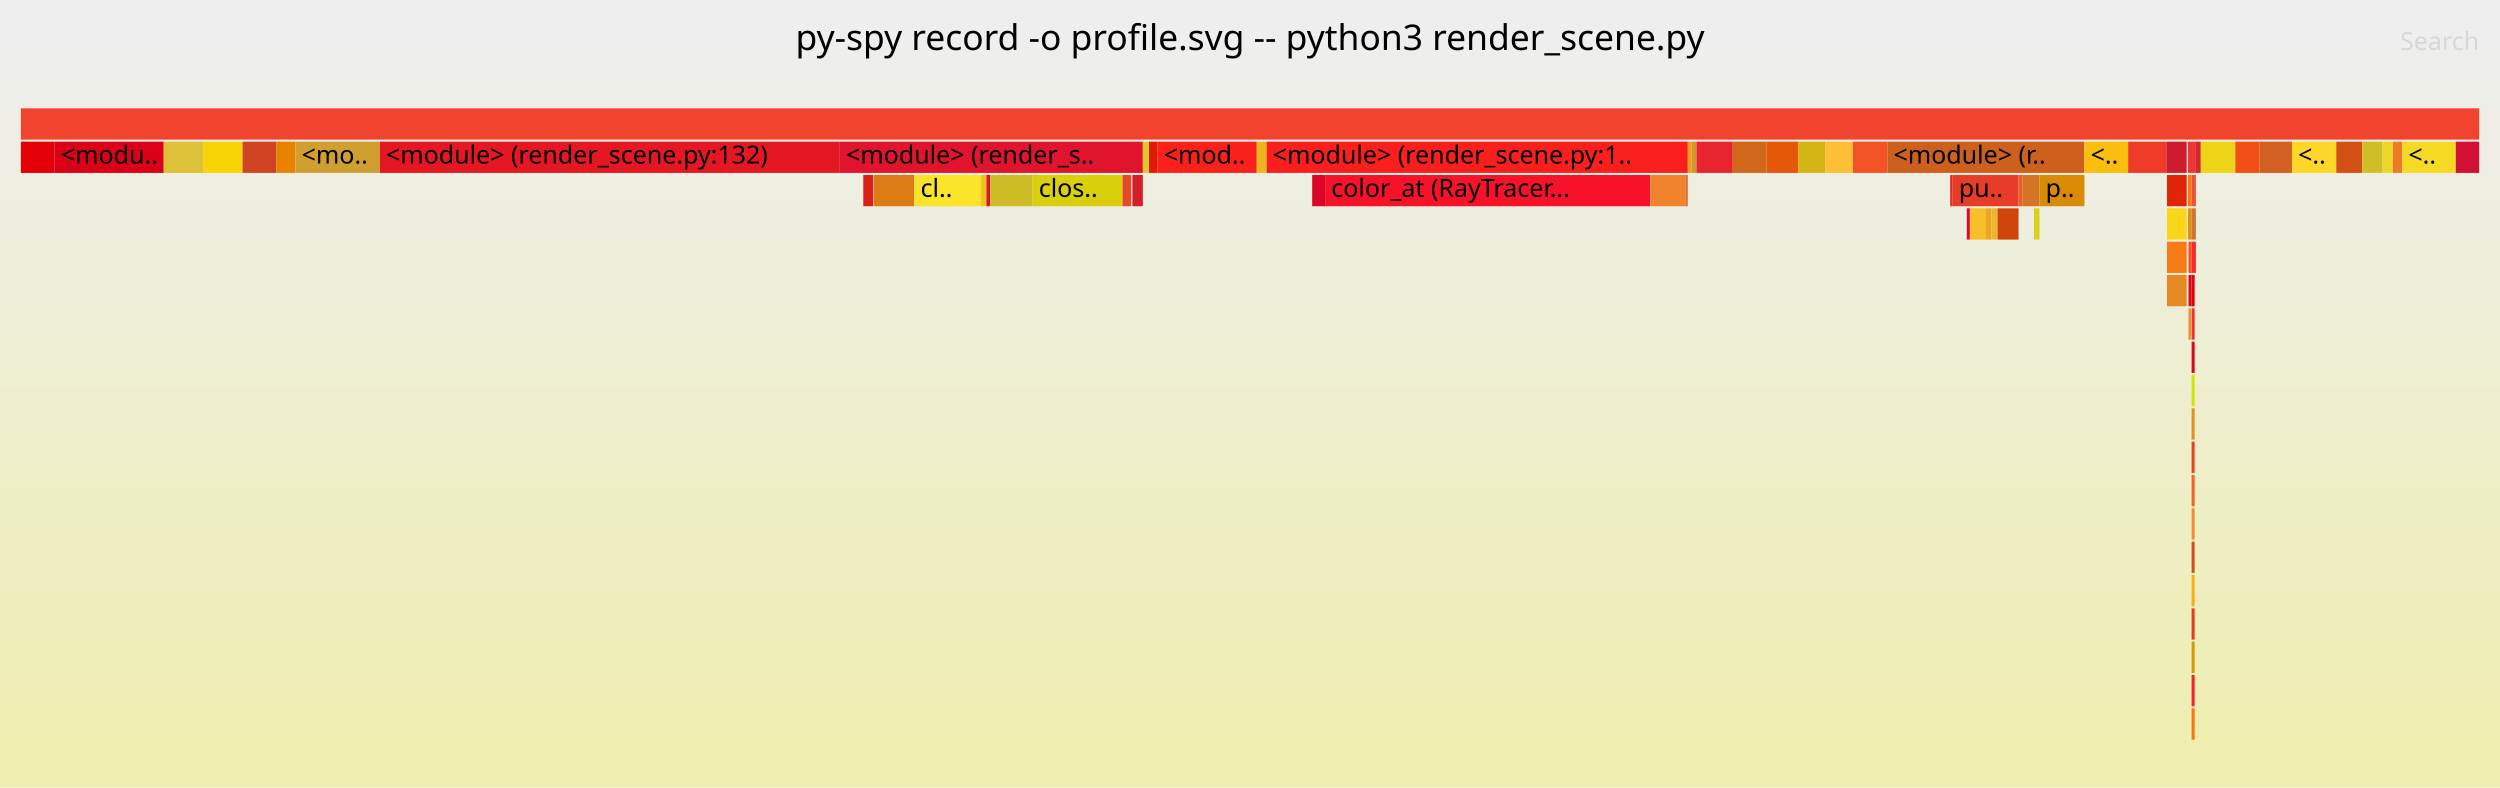
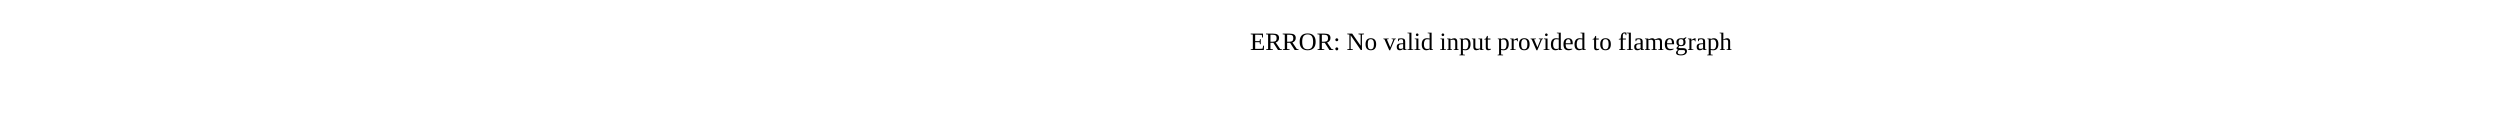
- <svg xmlns="http://www.w3.org/2000/svg" xmlns:ns1="http://github.com/jonhoo/inferno" version="1.1" width="1200" height="378" viewBox="0 0 1200 378">
-   <defs>
-     <linearGradient id="background" y1="0" y2="1" x1="0" x2="0">
-       <stop stop-color="#eeeeee" offset="5%" />
-       <stop stop-color="#eeeeb0" offset="95%" />
-     </linearGradient>
-   </defs>
-   <style type="text/css">
- text { font-family:"Verdana"; font-size:12px; fill:rgb(0,0,0); }
- #title { text-anchor:middle; font-size:17px; }
- #matched { text-anchor:end; }
- #search { text-anchor:end; opacity:0.1; cursor:pointer; }
- #search:hover, #search.show { opacity:1; }
- #subtitle { text-anchor:middle; font-color:rgb(160,160,160); }
- #unzoom { cursor:pointer; }
- #frames &gt; *:hover { stroke:black; stroke-width:0.5; cursor:pointer; }
- .hide { display:none; }
- .parent { opacity:0.5; }
- </style>
-   <rect x="0" y="0" width="100%" height="378" fill="url(#background)" />
-   <text id="title" x="50%" y="24.00">py-spy record -o profile.svg -- python3 render_scene.py</text>
-   <text id="details" x="10" y="40.00"> </text>
-   <text id="unzoom" class="hide" x="10" y="24.00">Reset Zoom</text>
-   <text id="search" x="1190" y="24.00">Search</text>
-   <text id="matched" x="1190" y="367.00"> </text>
-   <svg id="frames" x="10" width="1180" total_samples="3992">
-     <g>
-       <rect x="0%" y="68" width="1.378%" height="15" fill="rgb(227,0,7)" ns1:x="0" ns1:w="55" />
-       <text x="0.25%" y="78.50" />
-     </g>
-     <g>
-       <rect x="1.378%" y="68" width="4.434%" height="15" fill="rgb(217,0,24)" ns1:x="55" ns1:w="177" />
-       <text x="1.628%" y="78.50">&lt;modu..</text>
-     </g>
-     <g>
-       <rect x="5.812%" y="68" width="1.603%" height="15" fill="rgb(221,193,54)" ns1:x="232" ns1:w="64" />
-       <text x="6.062%" y="78.50" />
-     </g>
-     <g>
-       <rect x="7.415%" y="68" width="1.603%" height="15" fill="rgb(248,212,6)" ns1:x="296" ns1:w="64" />
-       <text x="7.665%" y="78.50" />
-     </g>
-     <g>
-       <rect x="9.018%" y="68" width="1.378%" height="15" fill="rgb(208,68,35)" ns1:x="360" ns1:w="55" />
-       <text x="9.268%" y="78.50" />
-     </g>
-     <g>
-       <rect x="10.396%" y="68" width="0.777%" height="15" fill="rgb(232,128,0)" ns1:x="415" ns1:w="31" />
-       <text x="10.646%" y="78.50" />
-     </g>
-     <g>
-       <rect x="11.172%" y="68" width="3.432%" height="15" fill="rgb(207,160,47)" ns1:x="446" ns1:w="137" />
-       <text x="11.422%" y="78.50">&lt;mo..</text>
-     </g>
-     <g>
-       <rect x="14.604%" y="68" width="18.712%" height="15" fill="rgb(228,23,34)" ns1:x="583" ns1:w="747" />
-       <text x="14.854%" y="78.50">&lt;module&gt; (render_scene.py:132)</text>
-     </g>
-     <g>
-       <rect x="34.269%" y="84" width="0.401%" height="15" fill="rgb(218,30,26)" ns1:x="1368" ns1:w="16" />
-       <text x="34.519%" y="94.50" />
-     </g>
-     <g>
-       <rect x="34.694%" y="84" width="1.653%" height="15" fill="rgb(220,122,19)" ns1:x="1385" ns1:w="66" />
-       <text x="34.944%" y="94.50" />
-     </g>
-     <g>
-       <rect x="36.348%" y="84" width="2.705%" height="15" fill="rgb(250,228,42)" ns1:x="1451" ns1:w="108" />
-       <text x="36.598%" y="94.50">cl..</text>
-     </g>
-     <g>
-       <rect x="39.053%" y="84" width="0.226%" height="15" fill="rgb(240,193,28)" ns1:x="1559" ns1:w="9" />
-       <text x="39.303%" y="94.50" />
-     </g>
-     <g>
-       <rect x="39.279%" y="84" width="0.15%" height="15" fill="rgb(216,20,37)" ns1:x="1568" ns1:w="6" />
-       <text x="39.529%" y="94.50" />
-     </g>
-     <g>
-       <rect x="39.429%" y="84" width="1.728%" height="15" fill="rgb(206,188,39)" ns1:x="1574" ns1:w="69" />
-       <text x="39.679%" y="94.50" />
-     </g>
-     <g>
-       <rect x="41.157%" y="84" width="3.657%" height="15" fill="rgb(217,207,13)" ns1:x="1643" ns1:w="146" />
-       <text x="41.407%" y="94.50">clos..</text>
-     </g>
-     <g>
-       <rect x="44.815%" y="84" width="0.351%" height="15" fill="rgb(231,73,38)" ns1:x="1789" ns1:w="14" />
-       <text x="45.065%" y="94.50" />
-     </g>
-     <g>
-       <rect x="33.317%" y="68" width="12.325%" height="15" fill="rgb(225,20,46)" ns1:x="1330" ns1:w="492" />
-       <text x="33.567%" y="78.50">&lt;module&gt; (render_s..</text>
-     </g>
-     <g>
-       <rect x="45.215%" y="84" width="0.426%" height="15" fill="rgb(210,31,41)" ns1:x="1805" ns1:w="17" />
-       <text x="45.465%" y="94.50" />
-     </g>
-     <g>
-       <rect x="45.641%" y="68" width="0.251%" height="15" fill="rgb(221,200,47)" ns1:x="1822" ns1:w="10" />
-       <text x="45.891%" y="78.50" />
-     </g>
-     <g>
-       <rect x="45.892%" y="68" width="0.351%" height="15" fill="rgb(226,26,5)" ns1:x="1832" ns1:w="14" />
-       <text x="46.142%" y="78.50" />
-     </g>
-     <g>
-       <rect x="46.242%" y="68" width="4.033%" height="15" fill="rgb(249,33,26)" ns1:x="1846" ns1:w="161" />
-       <text x="46.492%" y="78.50">&lt;mod..</text>
-     </g>
-     <g>
-       <rect x="50.276%" y="68" width="0.401%" height="15" fill="rgb(235,183,28)" ns1:x="2007" ns1:w="16" />
-       <text x="50.526%" y="78.50" />
-     </g>
-     <g>
-       <rect x="52.53%" y="84" width="0.526%" height="15" fill="rgb(221,5,38)" ns1:x="2097" ns1:w="21" />
-       <text x="52.78%" y="94.50" />
-     </g>
-     <g>
-       <rect x="53.056%" y="84" width="13.226%" height="15" fill="rgb(247,18,42)" ns1:x="2118" ns1:w="528" />
-       <text x="53.306%" y="94.50">color_at (RayTracer...</text>
-     </g>
-     <g>
-       <rect x="66.283%" y="84" width="1.428%" height="15" fill="rgb(241,131,45)" ns1:x="2646" ns1:w="57" />
-       <text x="66.533%" y="94.50" />
-     </g>
-     <g>
-       <rect x="50.676%" y="68" width="17.134%" height="15" fill="rgb(249,31,29)" ns1:x="2023" ns1:w="684" />
-       <text x="50.926%" y="78.50">&lt;module&gt; (render_scene.py:1..</text>
-     </g>
-     <g>
-       <rect x="67.71%" y="84" width="0.1%" height="15" fill="rgb(225,111,53)" ns1:x="2703" ns1:w="4" />
-       <text x="67.96%" y="94.50" />
-     </g>
-     <g>
-       <rect x="67.811%" y="68" width="0.15%" height="15" fill="rgb(238,160,17)" ns1:x="2707" ns1:w="6" />
-       <text x="68.061%" y="78.50" />
-     </g>
-     <g>
-       <rect x="67.961%" y="68" width="0.2%" height="15" fill="rgb(214,148,48)" ns1:x="2713" ns1:w="8" />
-       <text x="68.211%" y="78.50" />
-     </g>
-     <g>
-       <rect x="68.161%" y="68" width="1.478%" height="15" fill="rgb(232,36,49)" ns1:x="2721" ns1:w="59" />
-       <text x="68.411%" y="78.50" />
-     </g>
-     <g>
-       <rect x="69.639%" y="68" width="1.378%" height="15" fill="rgb(209,103,24)" ns1:x="2780" ns1:w="55" />
-       <text x="69.889%" y="78.50" />
-     </g>
-     <g>
-       <rect x="71.017%" y="68" width="1.278%" height="15" fill="rgb(229,88,8)" ns1:x="2835" ns1:w="51" />
-       <text x="71.267%" y="78.50" />
-     </g>
-     <g>
-       <rect x="72.295%" y="68" width="1.102%" height="15" fill="rgb(213,181,19)" ns1:x="2886" ns1:w="44" />
-       <text x="72.545%" y="78.50" />
-     </g>
-     <g>
-       <rect x="73.397%" y="68" width="1.127%" height="15" fill="rgb(254,191,54)" ns1:x="2930" ns1:w="45" />
-       <text x="73.647%" y="78.50" />
-     </g>
-     <g>
-       <rect x="74.524%" y="68" width="1.403%" height="15" fill="rgb(241,83,37)" ns1:x="2975" ns1:w="56" />
-       <text x="74.774%" y="78.50" />
-     </g>
-     <g>
-       <rect x="78.482%" y="84" width="0.1%" height="15" fill="rgb(233,36,39)" ns1:x="3133" ns1:w="4" />
-       <text x="78.732%" y="94.50" />
-     </g>
-     <g>
-       <rect x="79.158%" y="100" width="0.125%" height="15" fill="rgb(226,3,54)" ns1:x="3160" ns1:w="5" />
-       <text x="79.408%" y="110.50" />
-     </g>
-     <g>
-       <rect x="79.284%" y="100" width="0.626%" height="15" fill="rgb(245,192,40)" ns1:x="3165" ns1:w="25" />
-       <text x="79.534%" y="110.50" />
-     </g>
-     <g>
-       <rect x="79.91%" y="100" width="0.251%" height="15" fill="rgb(238,167,29)" ns1:x="3190" ns1:w="10" />
-       <text x="80.16%" y="110.50" />
-     </g>
-     <g>
-       <rect x="80.16%" y="100" width="0.251%" height="15" fill="rgb(232,182,51)" ns1:x="3200" ns1:w="10" />
-       <text x="80.41%" y="110.50" />
-     </g>
-     <g>
-       <rect x="78.582%" y="84" width="2.68%" height="15" fill="rgb(231,60,39)" ns1:x="3137" ns1:w="107" />
-       <text x="78.832%" y="94.50">pu..</text>
-     </g>
-     <g>
-       <rect x="80.411%" y="100" width="0.852%" height="15" fill="rgb(208,69,12)" ns1:x="3210" ns1:w="34" />
-       <text x="80.661%" y="110.50" />
-     </g>
-     <g>
-       <rect x="81.263%" y="84" width="0.15%" height="15" fill="rgb(235,93,37)" ns1:x="3244" ns1:w="6" />
-       <text x="81.513%" y="94.50" />
-     </g>
-     <g>
-       <rect x="81.413%" y="84" width="0.701%" height="15" fill="rgb(213,116,39)" ns1:x="3250" ns1:w="28" />
-       <text x="81.663%" y="94.50" />
-     </g>
-     <g>
-       <rect x="81.889%" y="100" width="0.226%" height="15" fill="rgb(222,207,29)" ns1:x="3269" ns1:w="9" />
-       <text x="82.139%" y="110.50" />
-     </g>
-     <g>
-       <rect x="75.927%" y="68" width="8.016%" height="15" fill="rgb(206,96,30)" ns1:x="3031" ns1:w="320" />
-       <text x="76.177%" y="78.50">&lt;module&gt; (r..</text>
-     </g>
-     <g>
-       <rect x="82.114%" y="84" width="1.829%" height="15" fill="rgb(218,138,4)" ns1:x="3278" ns1:w="73" />
-       <text x="82.364%" y="94.50">p..</text>
-     </g>
-     <g>
-       <rect x="83.943%" y="68" width="1.779%" height="15" fill="rgb(250,191,14)" ns1:x="3351" ns1:w="71" />
-       <text x="84.193%" y="78.50">&lt;..</text>
-     </g>
-     <g>
-       <rect x="85.721%" y="68" width="1.553%" height="15" fill="rgb(239,60,40)" ns1:x="3422" ns1:w="62" />
-       <text x="85.971%" y="78.50" />
-     </g>
-     <g>
-       <rect x="87.275%" y="68" width="0.827%" height="15" fill="rgb(206,27,48)" ns1:x="3484" ns1:w="33" />
-       <text x="87.525%" y="78.50" />
-     </g>
-     <g>
-       <rect x="87.3%" y="84" width="0.802%" height="15" fill="rgb(225,35,8)" ns1:x="3485" ns1:w="32" />
-       <text x="87.55%" y="94.50" />
-     </g>
-     <g>
-       <rect x="87.3%" y="100" width="0.802%" height="15" fill="rgb(250,213,24)" ns1:x="3485" ns1:w="32" />
-       <text x="87.55%" y="110.50" />
-     </g>
-     <g>
-       <rect x="87.3%" y="116" width="0.802%" height="15" fill="rgb(247,123,22)" ns1:x="3485" ns1:w="32" />
-       <text x="87.55%" y="126.50" />
-     </g>
-     <g>
-       <rect x="87.3%" y="132" width="0.802%" height="15" fill="rgb(231,138,38)" ns1:x="3485" ns1:w="32" />
-       <text x="87.55%" y="142.50" />
-     </g>
-     <g>
-       <rect x="88.176%" y="148" width="0.1%" height="15" fill="rgb(231,145,46)" ns1:x="3520" ns1:w="4" />
-       <text x="88.426%" y="158.50" />
-     </g>
-     <g>
-       <rect x="88.151%" y="84" width="0.15%" height="15" fill="rgb(251,118,11)" ns1:x="3519" ns1:w="6" />
-       <text x="88.401%" y="94.50" />
-     </g>
-     <g>
-       <rect x="88.151%" y="100" width="0.15%" height="15" fill="rgb(217,147,25)" ns1:x="3519" ns1:w="6" />
-       <text x="88.401%" y="110.50" />
-     </g>
-     <g>
-       <rect x="88.176%" y="116" width="0.125%" height="15" fill="rgb(247,81,37)" ns1:x="3520" ns1:w="5" />
-       <text x="88.426%" y="126.50" />
-     </g>
-     <g>
-       <rect x="88.176%" y="132" width="0.125%" height="15" fill="rgb(209,12,38)" ns1:x="3520" ns1:w="5" />
-       <text x="88.426%" y="142.50" />
-     </g>
-     <g>
-       <rect x="88.302%" y="132" width="0.125%" height="15" fill="rgb(227,1,9)" ns1:x="3525" ns1:w="5" />
-       <text x="88.552%" y="142.50" />
-     </g>
-     <g>
-       <rect x="88.302%" y="148" width="0.125%" height="15" fill="rgb(248,47,43)" ns1:x="3525" ns1:w="5" />
-       <text x="88.552%" y="158.50" />
-     </g>
-     <g>
-       <rect x="88.302%" y="164" width="0.125%" height="15" fill="rgb(221,10,30)" ns1:x="3525" ns1:w="5" />
-       <text x="88.552%" y="174.50" />
-     </g>
-     <g>
-       <rect x="88.302%" y="180" width="0.125%" height="15" fill="rgb(210,229,1)" ns1:x="3525" ns1:w="5" />
-       <text x="88.552%" y="190.50" />
-     </g>
-     <g>
-       <rect x="88.302%" y="196" width="0.125%" height="15" fill="rgb(222,148,37)" ns1:x="3525" ns1:w="5" />
-       <text x="88.552%" y="206.50" />
-     </g>
-     <g>
-       <rect x="88.302%" y="212" width="0.125%" height="15" fill="rgb(234,67,33)" ns1:x="3525" ns1:w="5" />
-       <text x="88.552%" y="222.50" />
-     </g>
-     <g>
-       <rect x="88.302%" y="228" width="0.125%" height="15" fill="rgb(247,98,35)" ns1:x="3525" ns1:w="5" />
-       <text x="88.552%" y="238.50" />
-     </g>
-     <g>
-       <rect x="88.302%" y="244" width="0.125%" height="15" fill="rgb(247,138,52)" ns1:x="3525" ns1:w="5" />
-       <text x="88.552%" y="254.50" />
-     </g>
-     <g>
-       <rect x="88.302%" y="260" width="0.125%" height="15" fill="rgb(213,79,30)" ns1:x="3525" ns1:w="5" />
-       <text x="88.552%" y="270.50" />
-     </g>
-     <g>
-       <rect x="88.302%" y="276" width="0.125%" height="15" fill="rgb(246,177,23)" ns1:x="3525" ns1:w="5" />
-       <text x="88.552%" y="286.50" />
-     </g>
-     <g>
-       <rect x="88.302%" y="292" width="0.125%" height="15" fill="rgb(230,62,27)" ns1:x="3525" ns1:w="5" />
-       <text x="88.552%" y="302.50" />
-     </g>
-     <g>
-       <rect x="88.302%" y="308" width="0.125%" height="15" fill="rgb(216,154,8)" ns1:x="3525" ns1:w="5" />
-       <text x="88.552%" y="318.50" />
-     </g>
-     <g>
-       <rect x="88.302%" y="324" width="0.125%" height="15" fill="rgb(244,35,45)" ns1:x="3525" ns1:w="5" />
-       <text x="88.552%" y="334.50" />
-     </g>
-     <g>
-       <rect x="88.302%" y="340" width="0.125%" height="15" fill="rgb(251,115,12)" ns1:x="3525" ns1:w="5" />
-       <text x="88.552%" y="350.50" />
-     </g>
-     <g>
-       <rect x="88.151%" y="68" width="0.326%" height="15" fill="rgb(240,54,50)" ns1:x="3519" ns1:w="13" />
-       <text x="88.401%" y="78.50" />
-     </g>
-     <g>
-       <rect x="88.302%" y="84" width="0.175%" height="15" fill="rgb(233,84,52)" ns1:x="3525" ns1:w="7" />
-       <text x="88.552%" y="94.50" />
-     </g>
-     <g>
-       <rect x="88.302%" y="100" width="0.175%" height="15" fill="rgb(207,117,47)" ns1:x="3525" ns1:w="7" />
-       <text x="88.552%" y="110.50" />
-     </g>
-     <g>
-       <rect x="88.302%" y="116" width="0.175%" height="15" fill="rgb(249,43,39)" ns1:x="3525" ns1:w="7" />
-       <text x="88.552%" y="126.50" />
-     </g>
-     <g>
-       <rect x="88.477%" y="68" width="0.2%" height="15" fill="rgb(209,38,44)" ns1:x="3532" ns1:w="8" />
-       <text x="88.727%" y="78.50" />
-     </g>
-     <g>
-       <rect x="88.677%" y="68" width="1.403%" height="15" fill="rgb(236,212,23)" ns1:x="3540" ns1:w="56" />
-       <text x="88.927%" y="78.50" />
-     </g>
-     <g>
-       <rect x="90.08%" y="68" width="0.977%" height="15" fill="rgb(242,79,21)" ns1:x="3596" ns1:w="39" />
-       <text x="90.33%" y="78.50" />
-     </g>
-     <g>
-       <rect x="91.057%" y="68" width="1.328%" height="15" fill="rgb(211,96,35)" ns1:x="3635" ns1:w="53" />
-       <text x="91.307%" y="78.50" />
-     </g>
-     <g>
-       <rect x="92.385%" y="68" width="1.804%" height="15" fill="rgb(253,215,40)" ns1:x="3688" ns1:w="72" />
-       <text x="92.635%" y="78.50">&lt;..</text>
-     </g>
-     <g>
-       <rect x="94.188%" y="68" width="1.052%" height="15" fill="rgb(211,81,21)" ns1:x="3760" ns1:w="42" />
-       <text x="94.438%" y="78.50" />
-     </g>
-     <g>
-       <rect x="95.24%" y="68" width="0.827%" height="15" fill="rgb(208,190,38)" ns1:x="3802" ns1:w="33" />
-       <text x="95.49%" y="78.50" />
-     </g>
-     <g>
-       <rect x="96.067%" y="68" width="0.426%" height="15" fill="rgb(235,213,38)" ns1:x="3835" ns1:w="17" />
-       <text x="96.317%" y="78.50" />
-     </g>
-     <g>
-       <rect x="96.493%" y="68" width="0.376%" height="15" fill="rgb(237,122,38)" ns1:x="3852" ns1:w="15" />
-       <text x="96.743%" y="78.50" />
-     </g>
-     <g>
-       <rect x="96.869%" y="68" width="2.179%" height="15" fill="rgb(244,218,35)" ns1:x="3867" ns1:w="87" />
-       <text x="97.119%" y="78.50">&lt;..</text>
-     </g>
-     <g>
-       <rect x="0%" y="52" width="100%" height="15" fill="rgb(240,68,47)" ns1:x="0" ns1:w="3992" />
-       <text x="0.25%" y="62.50" />
-     </g>
-     <g>
-       <rect x="99.048%" y="68" width="0.952%" height="15" fill="rgb(210,16,53)" ns1:x="3954" ns1:w="38" />
-       <text x="99.298%" y="78.50" />
-     </g>
-   </svg>
+ <svg xmlns="http://www.w3.org/2000/svg" version="1.1" width="1200" height="60" viewBox="0 0 1200 60">
+   <text x="50%" y="24.00">ERROR: No valid input provided to flamegraph</text>
</svg>
